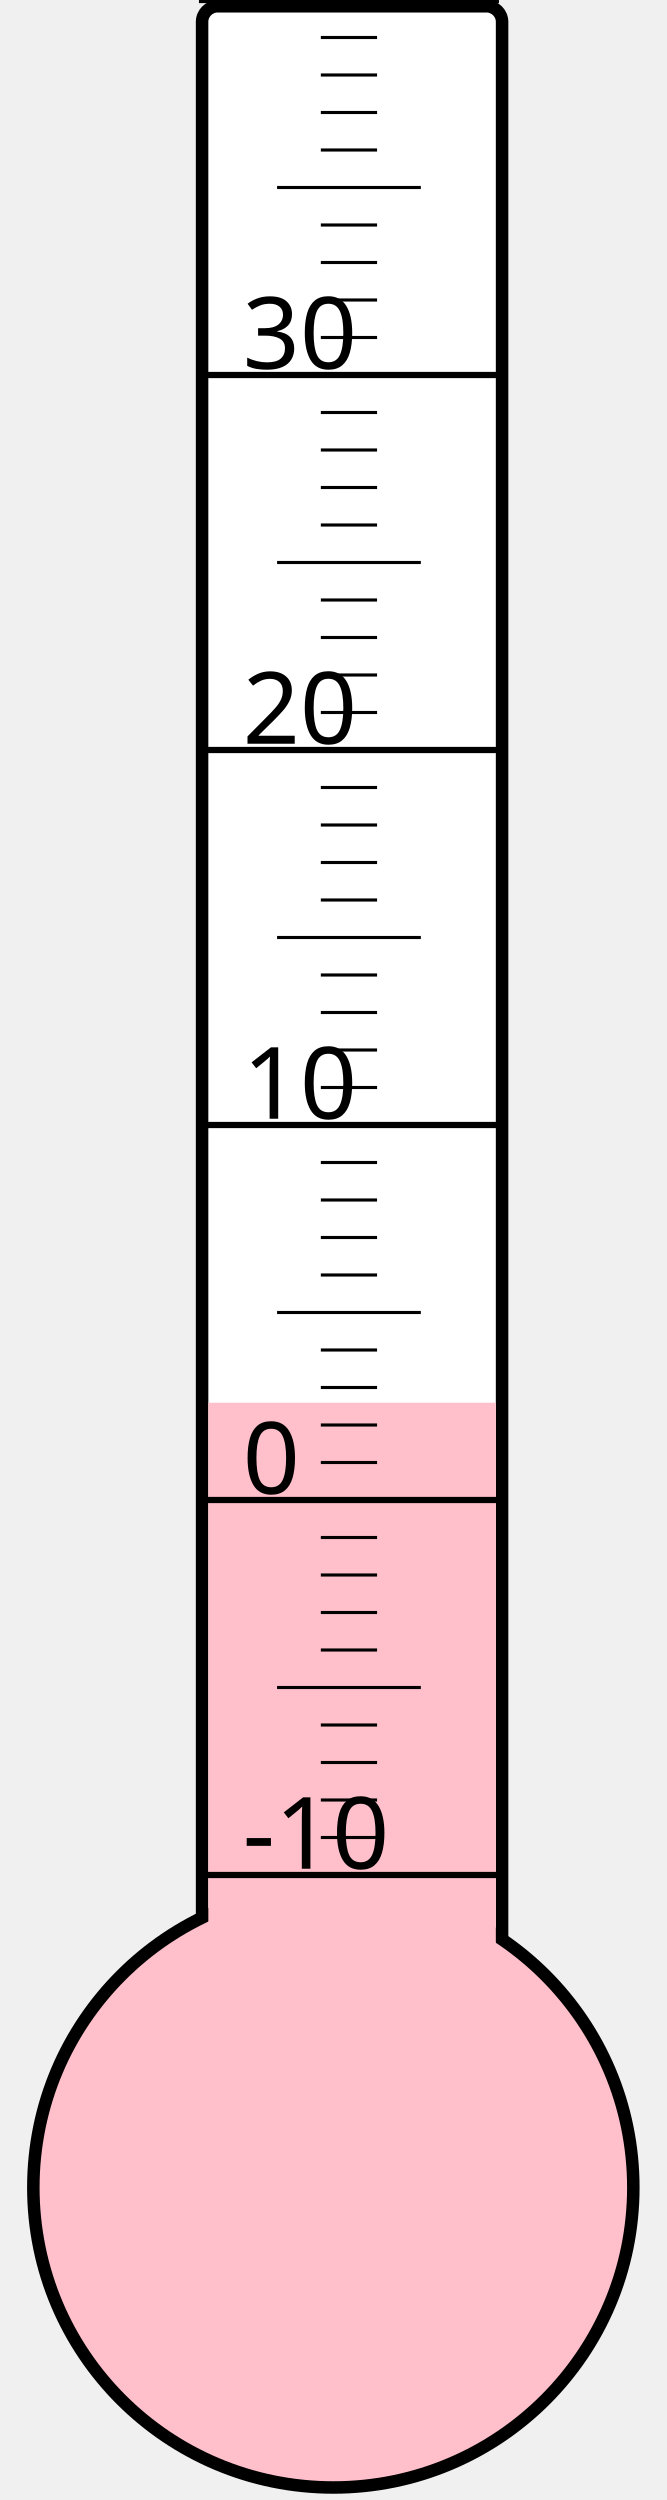
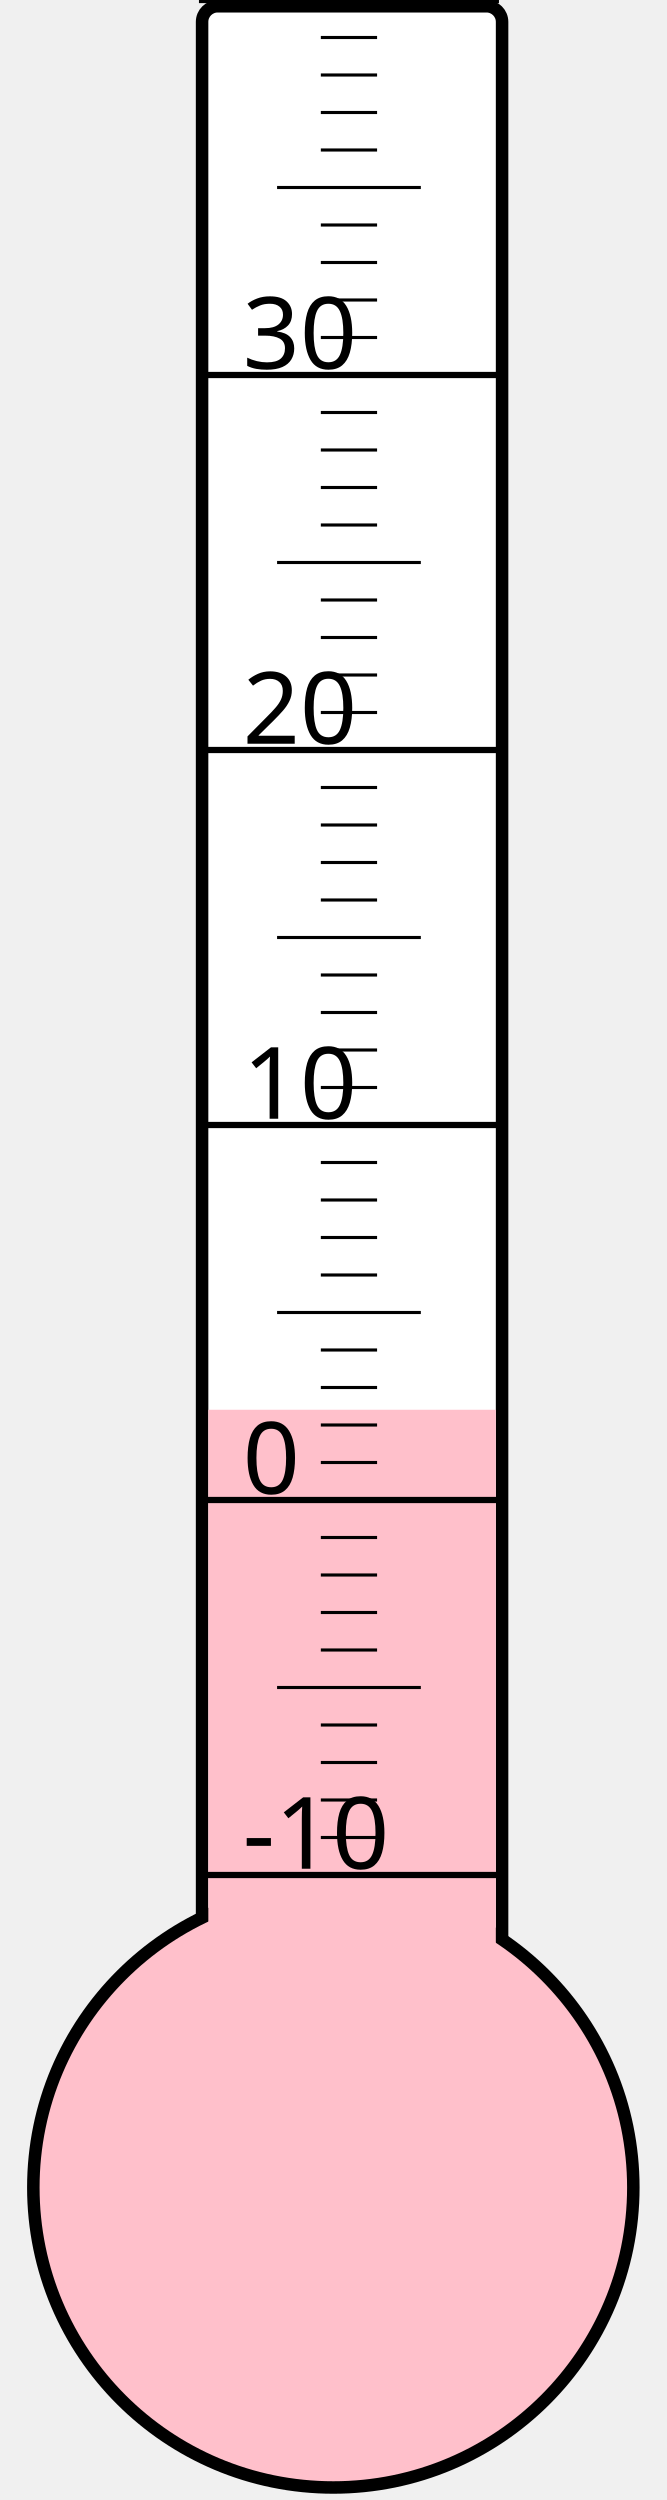
<svg xmlns="http://www.w3.org/2000/svg" width="40px" height="150px" viewBox="0 0 200 800">
  <rect width="200" height="800" x="0" y="0" style="fill: #ffffeb; fill-opacity: 0;" />
  <rect width="96" height="680" x="58" y="2" rx="5" ry="5" style="fill: white; fill-opacity: 1; stroke: black; stroke-width: 4;" />
  <circle cx="100" cy="700" r="96" style="fill: pink; stroke: black; stroke-width: 4;" />
-   <rect width="92" height="251.125" x="60" y="448.875" style="fill: pink; fill-opacity: 1; stroke-width: 0;" />
+   <rect width="92" height="248.875" x="60" y="451.125" style="fill: pink; fill-opacity: 1; stroke-width: 0;" />
  <text x="71" y="598" style="font-family: sans-serif; font-size: 24pt;">-10</text>
  <text x="71" y="478" style="font-family: sans-serif; font-size: 24pt;">0</text>
  <text x="71" y="358" style="font-family: sans-serif; font-size: 24pt;">10</text>
  <text x="71" y="238" style="font-family: sans-serif; font-size: 24pt;">20</text>
  <text x="71" y="118" style="font-family: sans-serif; font-size: 24pt;">30</text>
  <g style="stroke: black;">
    <line x1="57" y1="600" x2="153" y2="600" style="stroke-width: 2;" />
    <line x1="96" y1="588" x2="114" y2="588" style="stroke-width: 1;" />
    <line x1="96" y1="576" x2="114" y2="576" style="stroke-width: 1;" />
    <line x1="96" y1="564" x2="114" y2="564" style="stroke-width: 1;" />
    <line x1="96" y1="552" x2="114" y2="552" style="stroke-width: 1;" />
    <line x1="82" y1="540" x2="128" y2="540" style="stroke-width: 1;" />
    <line x1="96" y1="528" x2="114" y2="528" style="stroke-width: 1;" />
    <line x1="96" y1="516" x2="114" y2="516" style="stroke-width: 1;" />
    <line x1="96" y1="504" x2="114" y2="504" style="stroke-width: 1;" />
    <line x1="96" y1="492" x2="114" y2="492" style="stroke-width: 1;" />
    <line x1="57" y1="480" x2="153" y2="480" style="stroke-width: 2;" />
    <line x1="96" y1="468" x2="114" y2="468" style="stroke-width: 1;" />
    <line x1="96" y1="456" x2="114" y2="456" style="stroke-width: 1;" />
    <line x1="96" y1="444" x2="114" y2="444" style="stroke-width: 1;" />
    <line x1="96" y1="432" x2="114" y2="432" style="stroke-width: 1;" />
    <line x1="82" y1="420" x2="128" y2="420" style="stroke-width: 1;" />
    <line x1="96" y1="408" x2="114" y2="408" style="stroke-width: 1;" />
    <line x1="96" y1="396" x2="114" y2="396" style="stroke-width: 1;" />
    <line x1="96" y1="384" x2="114" y2="384" style="stroke-width: 1;" />
    <line x1="96" y1="372" x2="114" y2="372" style="stroke-width: 1;" />
    <line x1="57" y1="360" x2="153" y2="360" style="stroke-width: 2;" />
    <line x1="96" y1="348" x2="114" y2="348" style="stroke-width: 1;" />
    <line x1="96" y1="336" x2="114" y2="336" style="stroke-width: 1;" />
    <line x1="96" y1="324" x2="114" y2="324" style="stroke-width: 1;" />
    <line x1="96" y1="312" x2="114" y2="312" style="stroke-width: 1;" />
    <line x1="82" y1="300" x2="128" y2="300" style="stroke-width: 1;" />
    <line x1="96" y1="288" x2="114" y2="288" style="stroke-width: 1;" />
    <line x1="96" y1="276" x2="114" y2="276" style="stroke-width: 1;" />
    <line x1="96" y1="264" x2="114" y2="264" style="stroke-width: 1;" />
    <line x1="96" y1="252" x2="114" y2="252" style="stroke-width: 1;" />
    <line x1="57" y1="240" x2="153" y2="240" style="stroke-width: 2;" />
    <line x1="96" y1="228" x2="114" y2="228" style="stroke-width: 1;" />
    <line x1="96" y1="216" x2="114" y2="216" style="stroke-width: 1;" />
    <line x1="96" y1="204" x2="114" y2="204" style="stroke-width: 1;" />
    <line x1="96" y1="192" x2="114" y2="192" style="stroke-width: 1;" />
    <line x1="82" y1="180" x2="128" y2="180" style="stroke-width: 1;" />
    <line x1="96" y1="168" x2="114" y2="168" style="stroke-width: 1;" />
    <line x1="96" y1="156" x2="114" y2="156" style="stroke-width: 1;" />
    <line x1="96" y1="144" x2="114" y2="144" style="stroke-width: 1;" />
    <line x1="96" y1="132" x2="114" y2="132" style="stroke-width: 1;" />
    <line x1="57" y1="120" x2="153" y2="120" style="stroke-width: 2;" />
    <line x1="96" y1="108" x2="114" y2="108" style="stroke-width: 1;" />
    <line x1="96" y1="96" x2="114" y2="96" style="stroke-width: 1;" />
    <line x1="96" y1="84" x2="114" y2="84" style="stroke-width: 1;" />
    <line x1="96" y1="72" x2="114" y2="72" style="stroke-width: 1;" />
    <line x1="82" y1="60" x2="128" y2="60" style="stroke-width: 1;" />
    <line x1="96" y1="48" x2="114" y2="48" style="stroke-width: 1;" />
    <line x1="96" y1="36" x2="114" y2="36" style="stroke-width: 1;" />
    <line x1="96" y1="24" x2="114" y2="24" style="stroke-width: 1;" />
    <line x1="96" y1="12" x2="114" y2="12" style="stroke-width: 1;" />
    <line x1="57" y1="0" x2="153" y2="0" style="stroke-width: 2;" />
  </g>
</svg>
